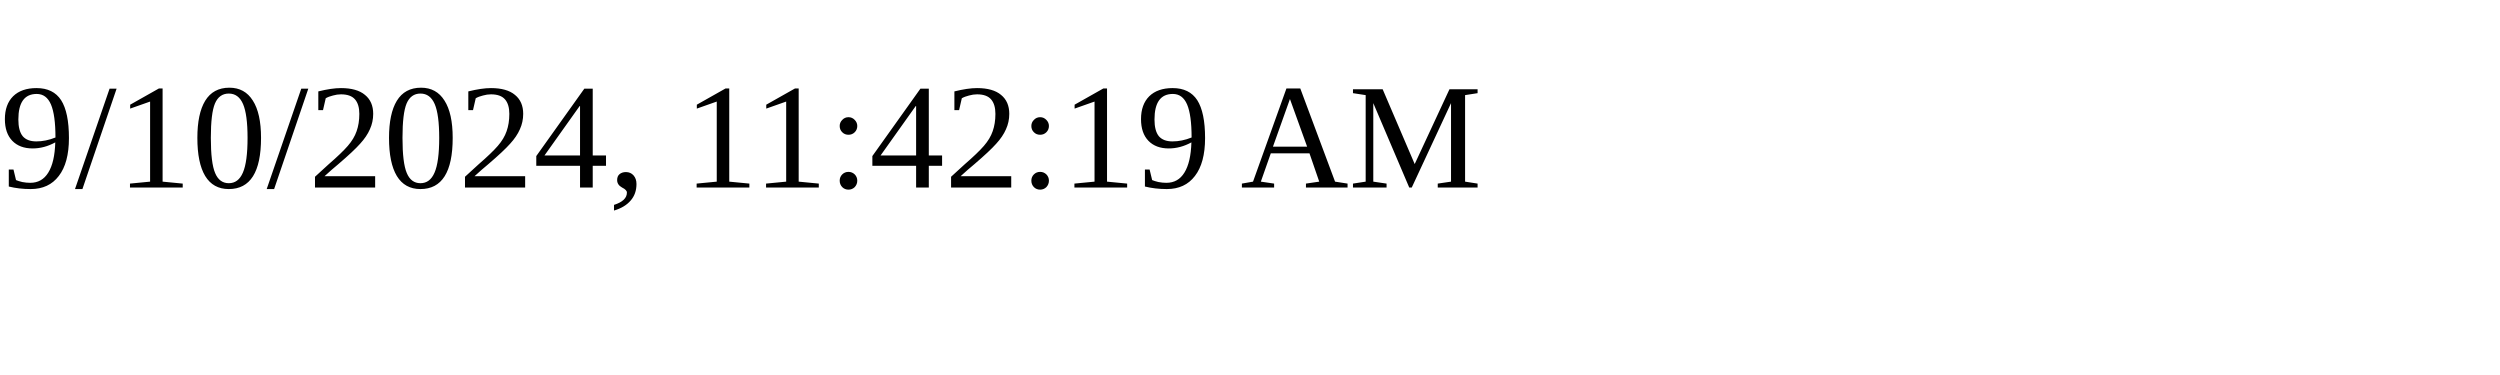
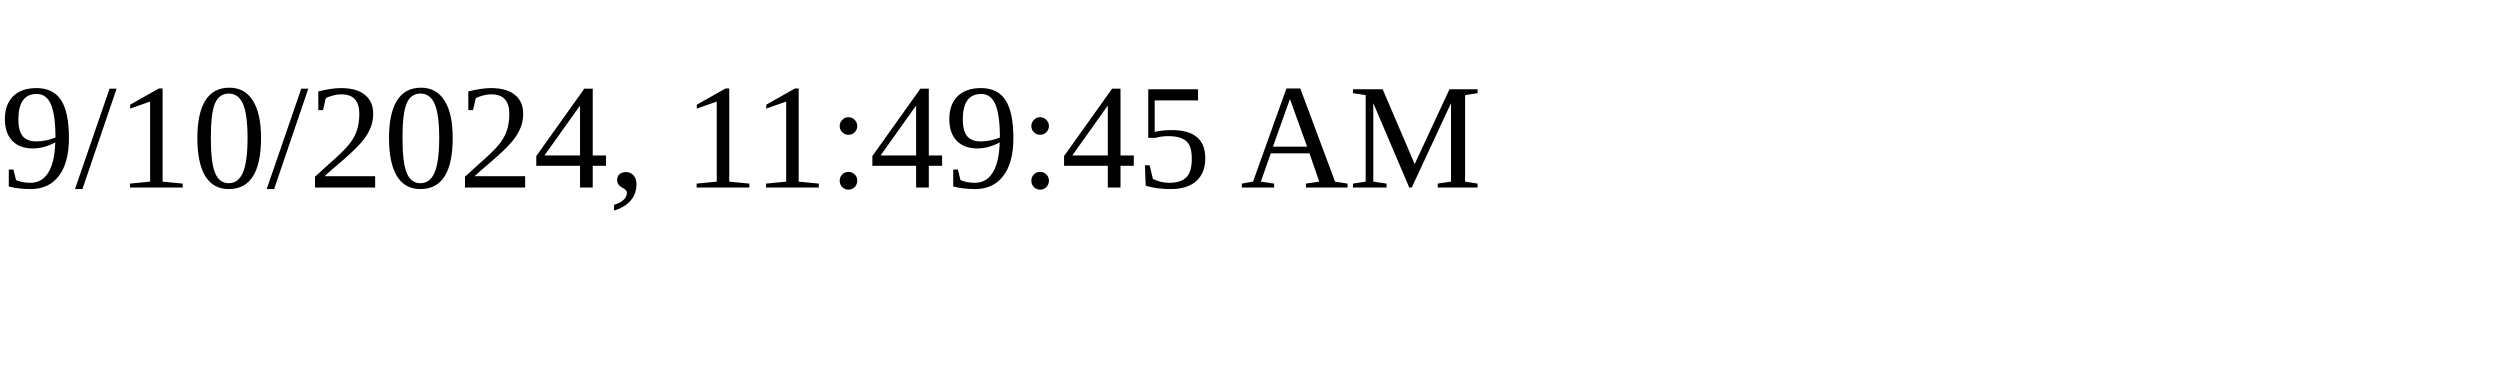
<svg xmlns="http://www.w3.org/2000/svg" height="30" width="200">
-   <text x="0" y="15">9/10/2024, 11:42:19 AM</text>
+   <text x="0" y="15">9/10/2024, 11:49:45 AM</text>
</svg>
